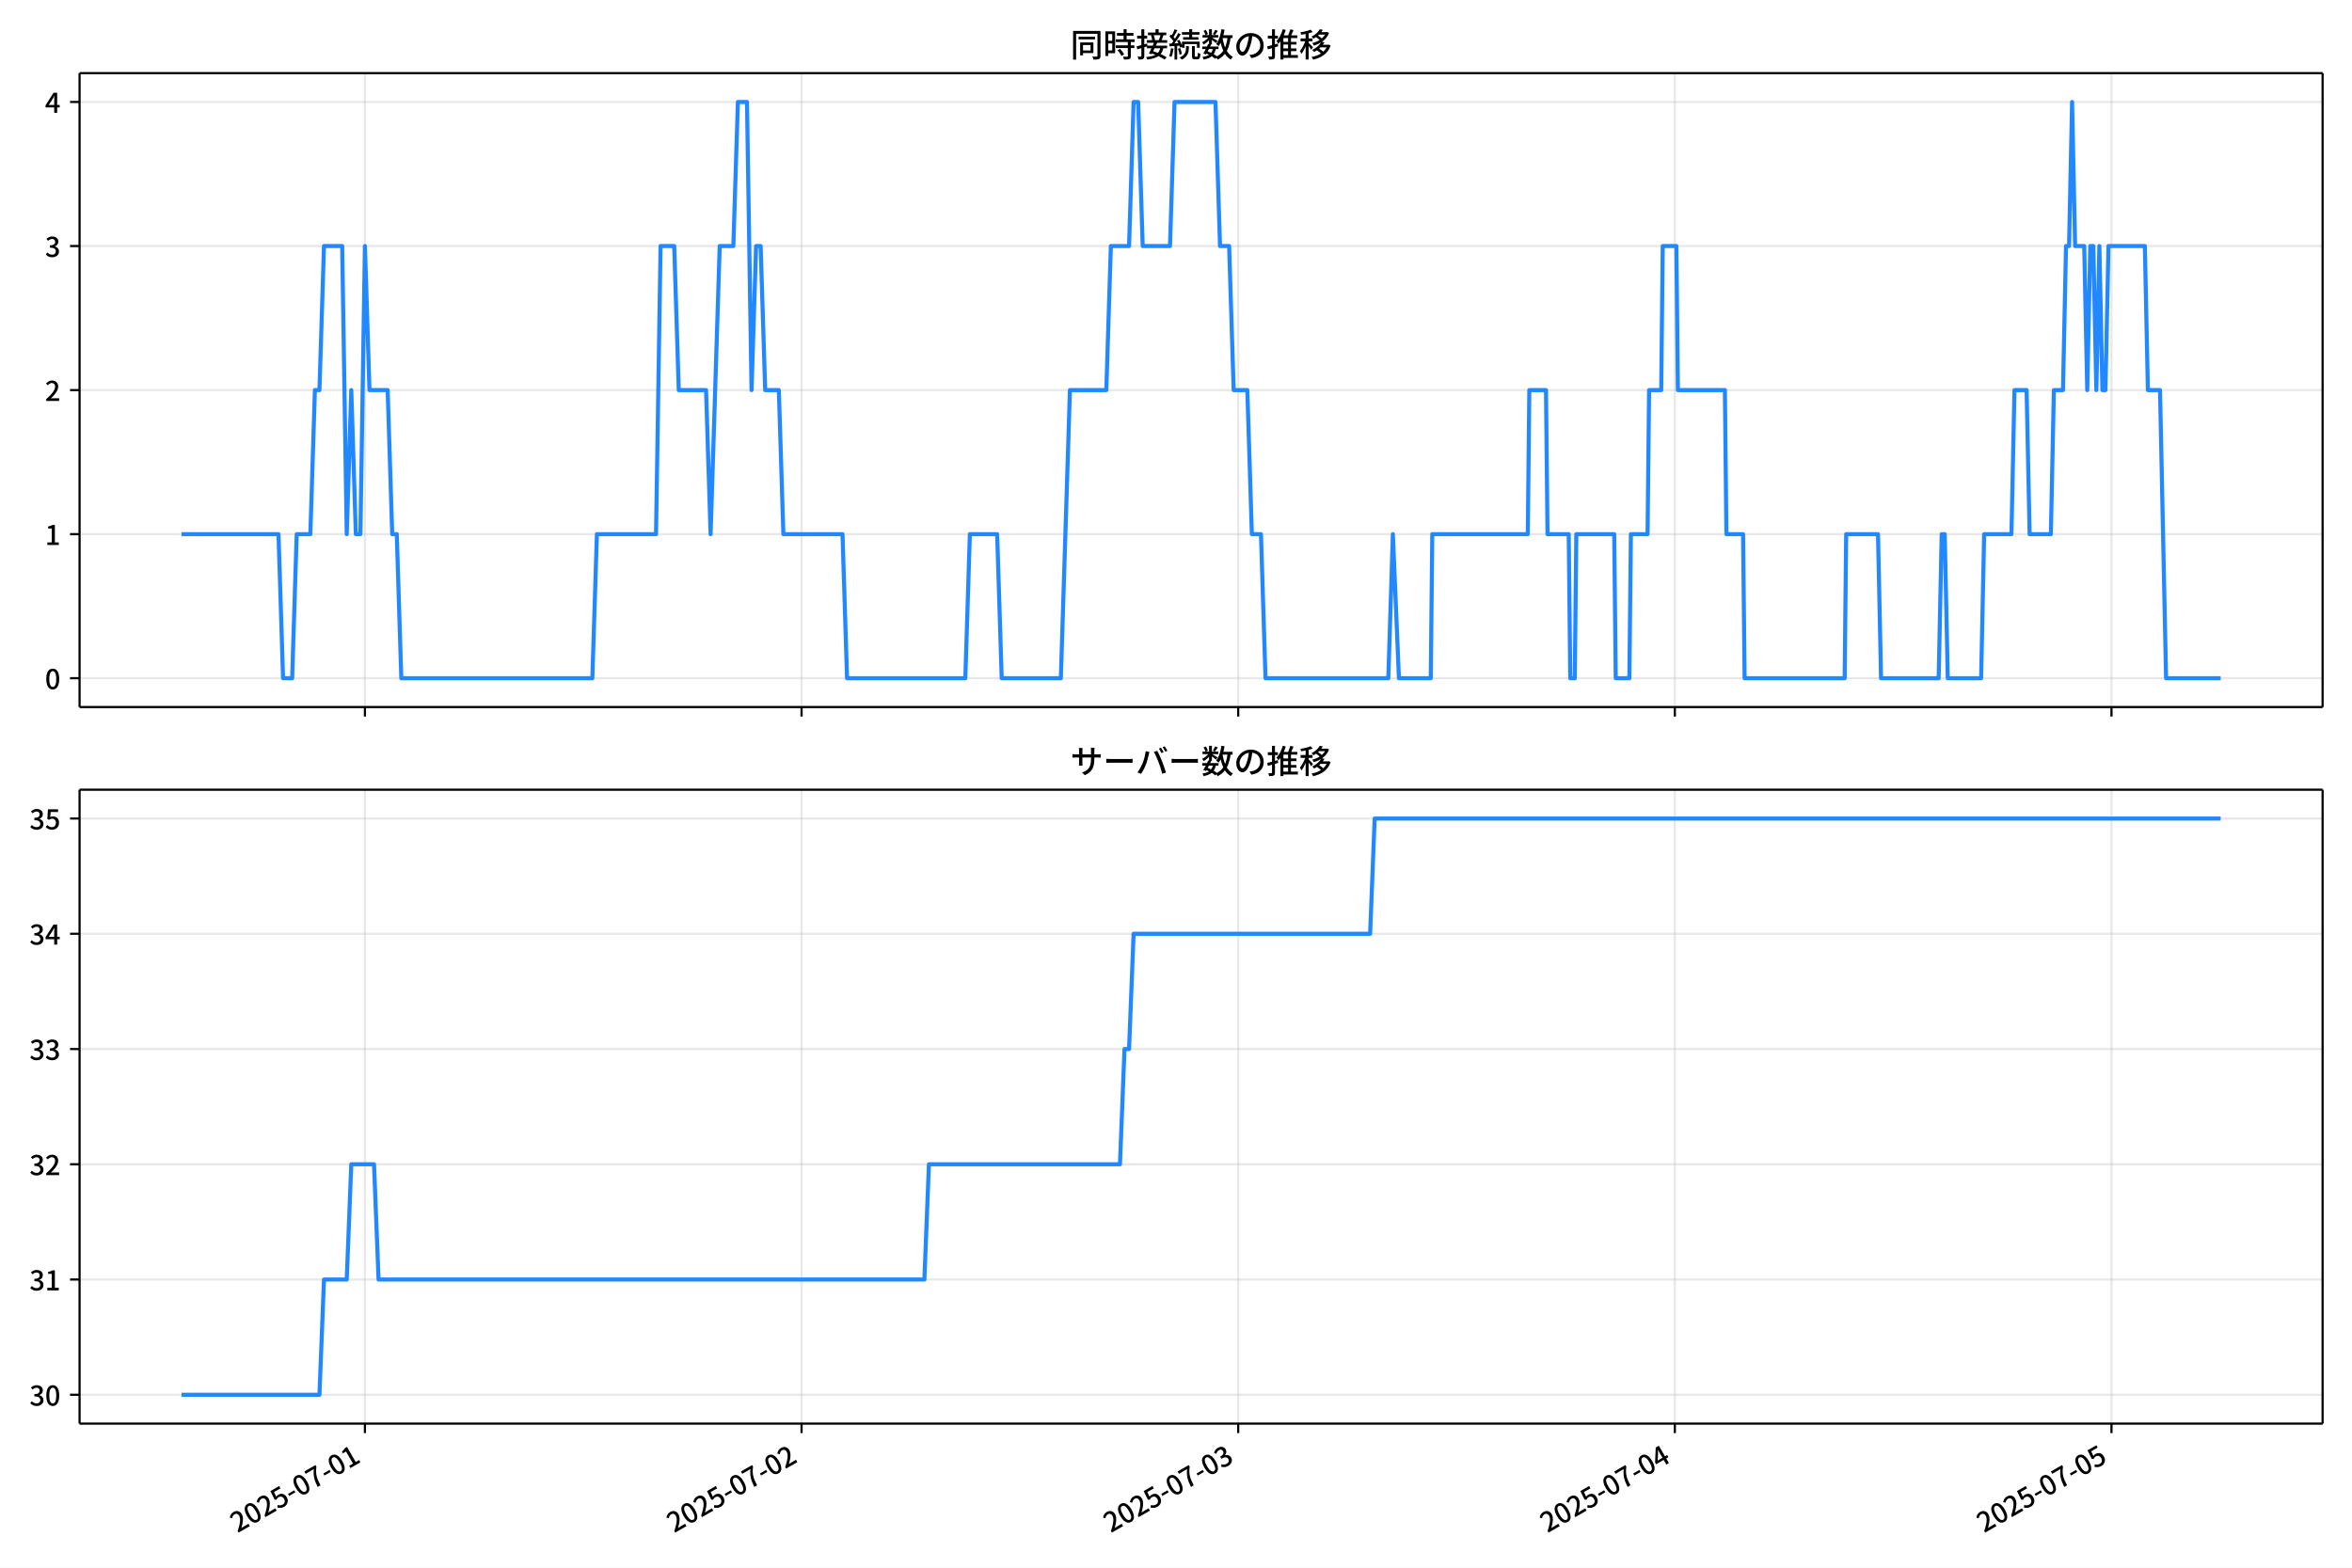
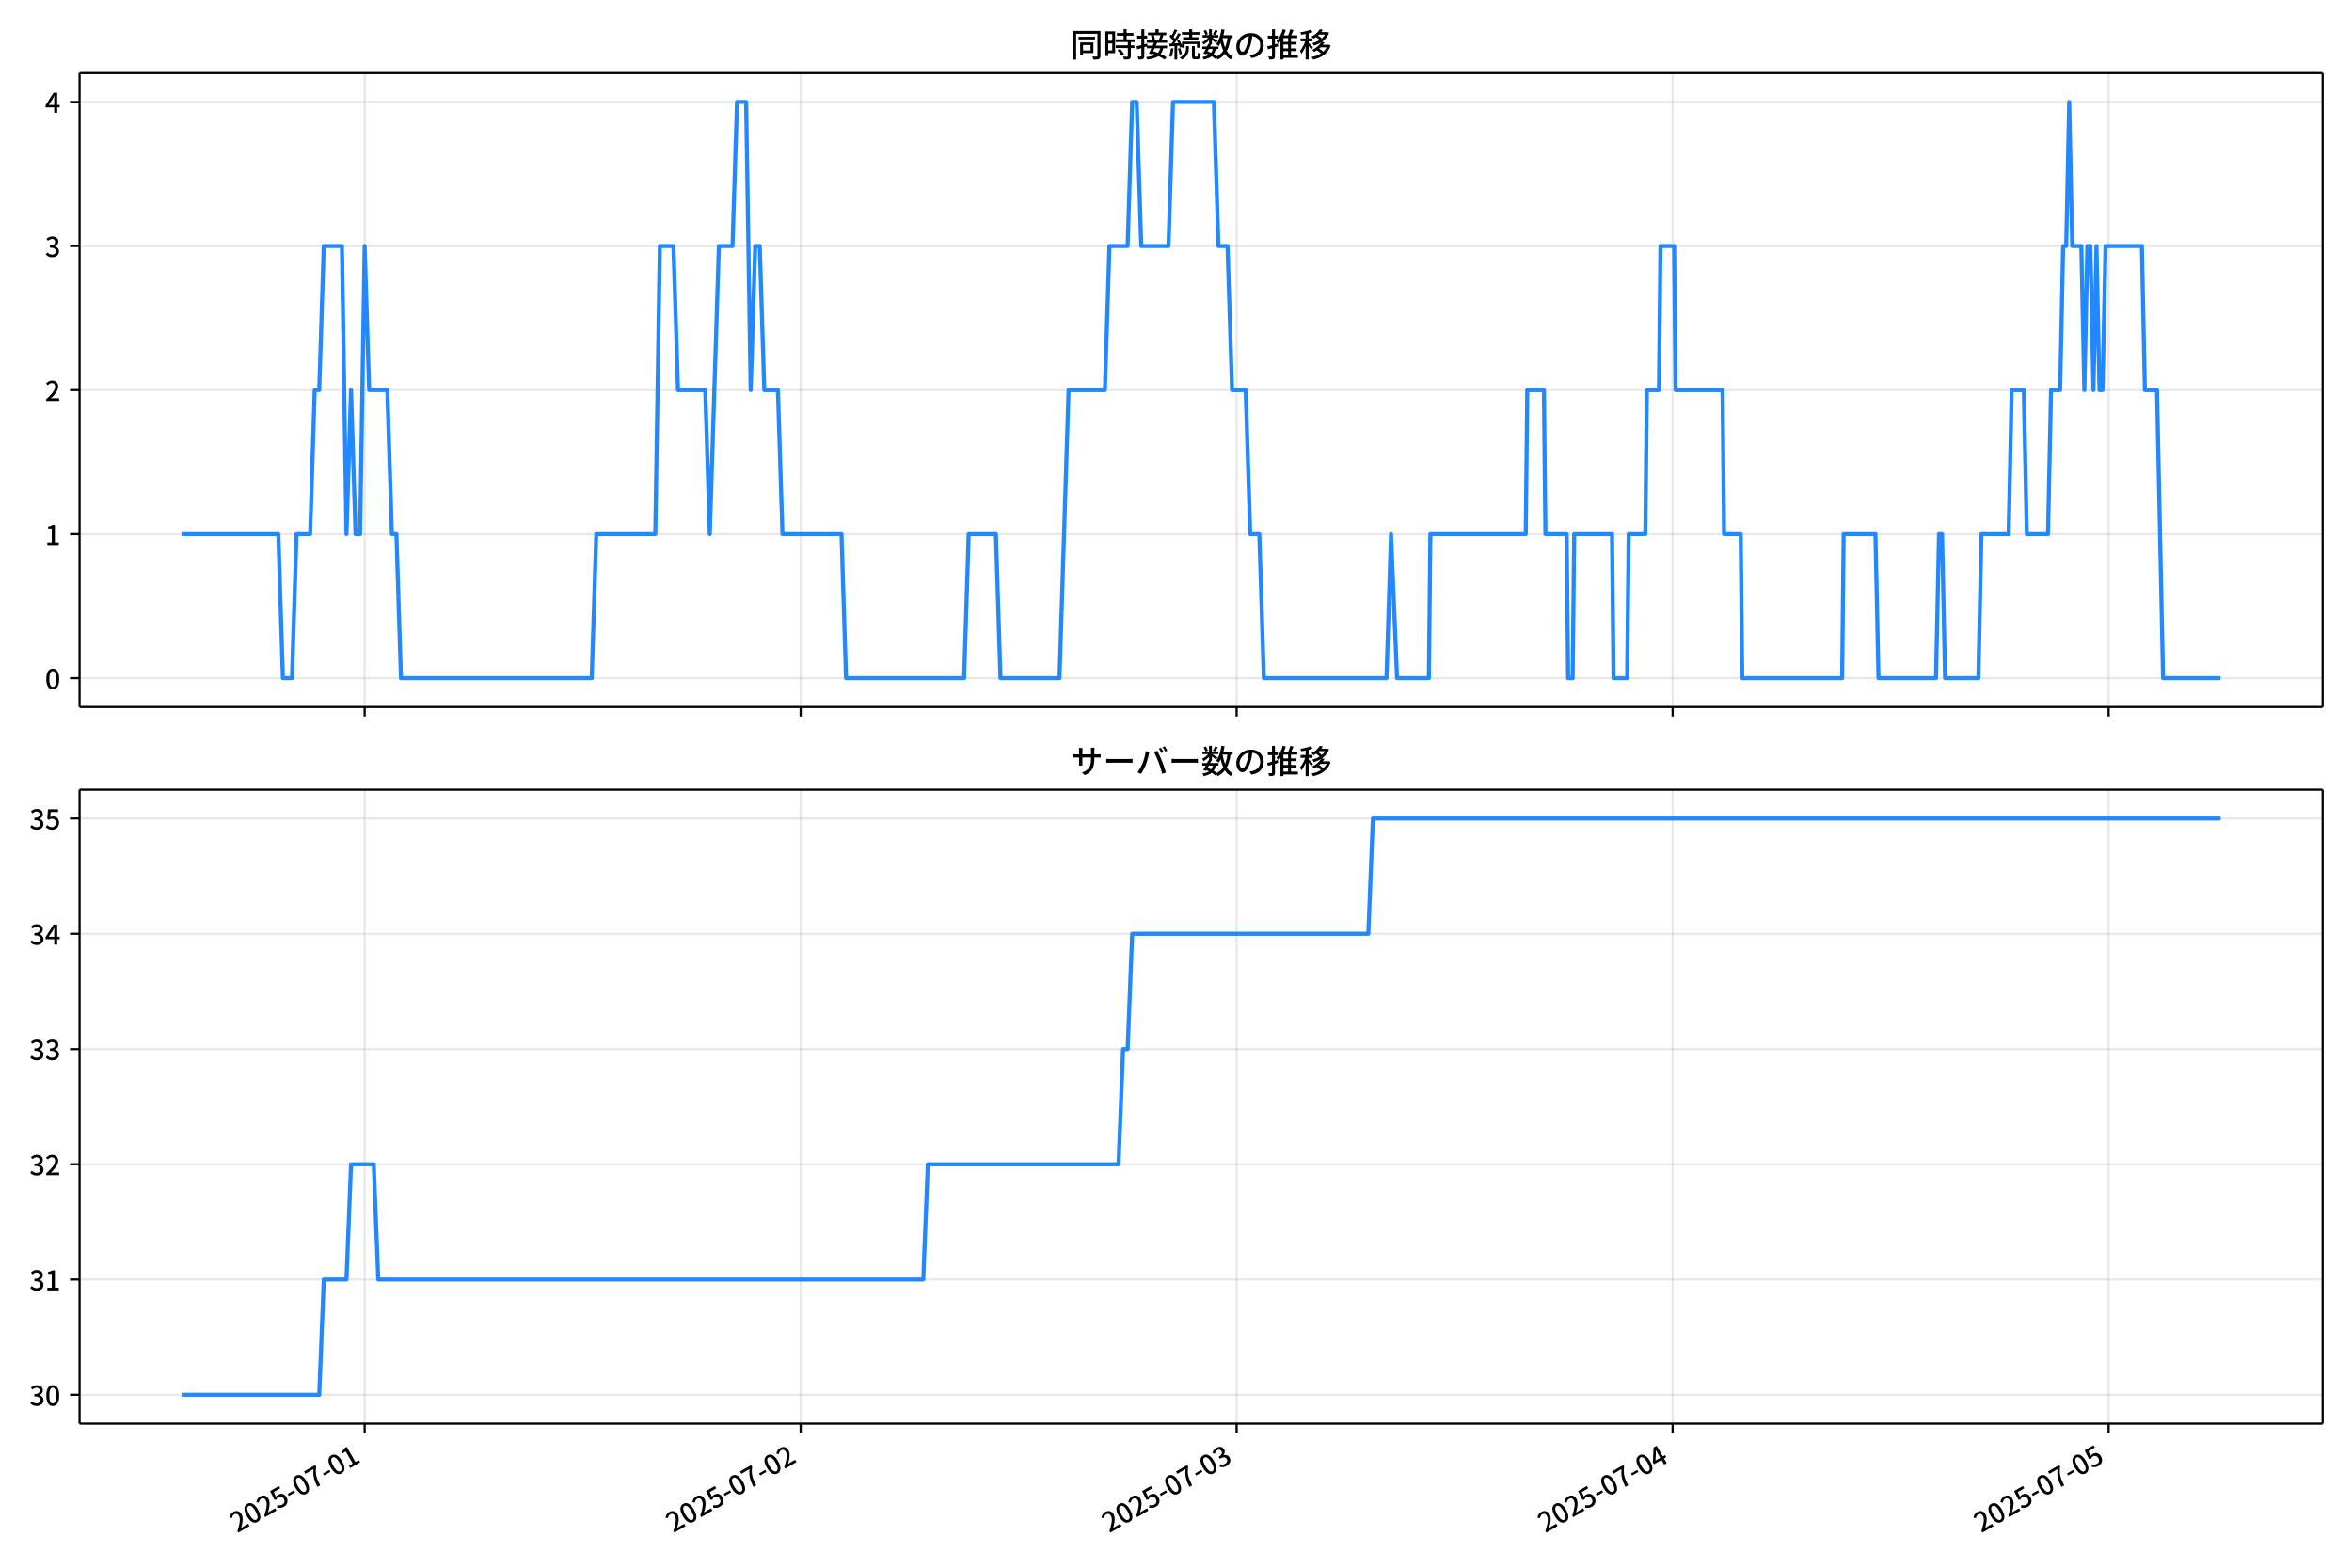
<svg xmlns="http://www.w3.org/2000/svg" xmlns:xlink="http://www.w3.org/1999/xlink" version="1.1" viewBox="0 0 864 576">
  <defs>
    <style type="text/css">*{stroke-linejoin: round; stroke-linecap: butt}</style>
  </defs>
  <g id="x">
    <g id="y">
      <path d="m0 576h864v-576h-864z" fill="#fff" />
    </g>
    <g id="z">
      <g id="aa">
        <path d="m29.23 259.78h823.97v-232.9h-823.97z" fill="#fff" />
      </g>
      <g id="ab">
        <g id="ac">
          <g id="ad">
-             <path d="m134.06 259.78v-232.9" clip-path="url(#d)" fill="none" stroke="#b0b0b0" stroke-linecap="square" stroke-opacity=".3" stroke-width=".8" />
+             <path d="m133.96 259.78v-232.9" clip-path="url(#d)" fill="none" stroke="#b0b0b0" stroke-linecap="square" stroke-opacity=".3" stroke-width=".8" />
          </g>
          <g id="ae">
            <defs>
              <path id="f" d="m0 0v3.5" stroke="#000" stroke-width=".8" />
            </defs>
-             <use x="134.056" y="259.778" stroke="#000000" stroke-width=".8" xlink:href="#f" />
+             <use x="133.956" y="259.778" stroke="#000000" stroke-width=".8" xlink:href="#f" />
          </g>
        </g>
        <g id="af">
          <g id="ag">
-             <path d="m294.45 259.78v-232.9" clip-path="url(#d)" fill="none" stroke="#b0b0b0" stroke-linecap="square" stroke-opacity=".3" stroke-width=".8" />
+             <path d="m294.12 259.78v-232.9" clip-path="url(#d)" fill="none" stroke="#b0b0b0" stroke-linecap="square" stroke-opacity=".3" stroke-width=".8" />
          </g>
          <g id="ah">
-             <use x="294.454" y="259.778" stroke="#000000" stroke-width=".8" xlink:href="#f" />
+             <use x="294.116" y="259.778" stroke="#000000" stroke-width=".8" xlink:href="#f" />
          </g>
        </g>
        <g id="ai">
          <g id="aj">
-             <path d="m454.85 259.78v-232.9" clip-path="url(#d)" fill="none" stroke="#b0b0b0" stroke-linecap="square" stroke-opacity=".3" stroke-width=".8" />
+             <path d="m454.28 259.78v-232.9" clip-path="url(#d)" fill="none" stroke="#b0b0b0" stroke-linecap="square" stroke-opacity=".3" stroke-width=".8" />
          </g>
          <g id="ak">
-             <use x="454.852" y="259.778" stroke="#000000" stroke-width=".8" xlink:href="#f" />
+             <use x="454.275" y="259.778" stroke="#000000" stroke-width=".8" xlink:href="#f" />
          </g>
        </g>
        <g id="al">
          <g id="am">
-             <path d="m615.25 259.78v-232.9" clip-path="url(#d)" fill="none" stroke="#b0b0b0" stroke-linecap="square" stroke-opacity=".3" stroke-width=".8" />
+             <path d="m614.43 259.78v-232.9" clip-path="url(#d)" fill="none" stroke="#b0b0b0" stroke-linecap="square" stroke-opacity=".3" stroke-width=".8" />
          </g>
          <g id="an">
-             <use x="615.249" y="259.778" stroke="#000000" stroke-width=".8" xlink:href="#f" />
+             <use x="614.435" y="259.778" stroke="#000000" stroke-width=".8" xlink:href="#f" />
          </g>
        </g>
        <g id="ao">
          <g id="ap">
-             <path d="m775.65 259.78v-232.9" clip-path="url(#d)" fill="none" stroke="#b0b0b0" stroke-linecap="square" stroke-opacity=".3" stroke-width=".8" />
+             <path d="m774.59 259.78v-232.9" clip-path="url(#d)" fill="none" stroke="#b0b0b0" stroke-linecap="square" stroke-opacity=".3" stroke-width=".8" />
          </g>
          <g id="aq">
-             <use x="775.647" y="259.778" stroke="#000000" stroke-width=".8" xlink:href="#f" />
+             <use x="774.595" y="259.778" stroke="#000000" stroke-width=".8" xlink:href="#f" />
          </g>
        </g>
      </g>
      <g id="ar">
        <g id="as">
          <g id="at">
            <path d="m29.23 249.19h823.97" clip-path="url(#d)" fill="none" stroke="#b0b0b0" stroke-linecap="square" stroke-opacity=".3" stroke-width=".8" />
          </g>
          <g id="au">
            <defs>
              <path id="e" d="m0 0h-3.5" stroke="#000" stroke-width=".8" />
            </defs>
            <use x="29.23" y="249.191" stroke="#000000" stroke-width=".8" xlink:href="#e" />
          </g>
          <g id="av">
            <g transform="translate(16.53 253.18) scale(.1 -.1)">
              <defs>
                <path id="a" transform="scale(.015625)" d="m1830-90q-460 0-806 275-346 276-535 823-188 547-188 1366 0 820 188 1357 189 538 535 803 346 266 806 266 461 0 800-269 340-269 528-803 189-534 189-1354 0-819-189-1366-188-547-528-823-339-275-800-275zm0 589q237 0 422 185 186 186 288 599 103 413 103 1091 0 679-103 1082-102 403-288 582-185 180-422 180-236 0-422-180-186-179-292-582-105-403-105-1082 0-678 105-1091 106-413 292-599 186-185 422-185z" />
              </defs>
              <use xlink:href="#a" />
            </g>
          </g>
        </g>
        <g id="aw">
          <g id="ax">
            <path d="m29.23 196.26h823.97" clip-path="url(#d)" fill="none" stroke="#b0b0b0" stroke-linecap="square" stroke-opacity=".3" stroke-width=".8" />
          </g>
          <g id="ay">
            <use x="29.23" y="196.26" stroke="#000000" stroke-width=".8" xlink:href="#e" />
          </g>
          <g id="az">
            <g transform="translate(16.53 200.25) scale(.1 -.1)">
              <defs>
                <path id="l" transform="scale(.015625)" d="m544 0v608h1037v3277h-845v467q333 58 579 147 247 90 451 218h557v-4109h915v-608h-2694z" />
              </defs>
              <use xlink:href="#l" />
            </g>
          </g>
        </g>
        <g id="ba">
          <g id="bb">
            <path d="m29.23 143.33h823.97" clip-path="url(#d)" fill="none" stroke="#b0b0b0" stroke-linecap="square" stroke-opacity=".3" stroke-width=".8" />
          </g>
          <g id="bc">
            <use x="29.23" y="143.329" stroke="#000000" stroke-width=".8" xlink:href="#e" />
          </g>
          <g id="bd">
            <g transform="translate(16.53 147.31) scale(.1 -.1)">
              <defs>
                <path id="b" transform="scale(.015625)" d="m282 0v429q697 621 1164 1136 468 515 701 956 234 442 234 826 0 256-87 451-86 196-262 301-176 106-445 106-275 0-506-151-230-150-422-368l-416 410q301 333 637 518 336 186 803 186 429 0 749-176t496-493 176-745q0-455-224-919t-615-935q-390-470-889-950 186 20 394 36t374 16h1184v-634h-3046z" />
              </defs>
              <use xlink:href="#b" />
            </g>
          </g>
        </g>
        <g id="be">
          <g id="bf">
            <path d="m29.23 90.398h823.97" clip-path="url(#d)" fill="none" stroke="#b0b0b0" stroke-linecap="square" stroke-opacity=".3" stroke-width=".8" />
          </g>
          <g id="bg">
            <use x="29.23" y="90.398" stroke="#000000" stroke-width=".8" xlink:href="#e" />
          </g>
          <g id="bh">
            <g transform="translate(16.53 94.383) scale(.1 -.1)">
              <defs>
                <path id="h" transform="scale(.015625)" d="m1715-90q-371 0-656 90t-503 240q-217 150-377 323l359 474q211-205 479-359 269-153 634-153 269 0 467 92 199 93 311 266t112 423q0 256-125 451t-429 300q-304 106-835 106v551q467 0 732 105 266 106 384 291 119 186 119 423 0 307-192 489-192 183-531 183-269 0-503-119-233-118-438-316l-384 460q282 256 614 413 333 157 737 157 422 0 748-144 327-144 512-413 186-269 186-659 0-403-221-685-221-281-592-422v-26q269-70 490-227t349-400 128-557q0-422-215-726-214-304-573-468-358-163-787-163z" />
              </defs>
              <use xlink:href="#h" />
            </g>
          </g>
        </g>
        <g id="bi">
          <g id="bj">
            <path d="m29.23 37.466h823.97" clip-path="url(#d)" fill="none" stroke="#b0b0b0" stroke-linecap="square" stroke-opacity=".3" stroke-width=".8" />
          </g>
          <g id="bk">
            <use x="29.23" y="37.466" stroke="#000000" stroke-width=".8" xlink:href="#e" />
          </g>
          <g id="bl">
            <g transform="translate(16.53 41.451) scale(.1 -.1)">
              <defs>
                <path id="k" transform="scale(.015625)" d="m2170 0v3072q0 192 12 457 13 266 20 458h-26q-90-179-183-365-92-185-195-364l-921-1415h2579v-576h-3328v493l1875 2957h858v-4717h-691z" />
              </defs>
              <use xlink:href="#k" />
            </g>
          </g>
        </g>
      </g>
      <g id="bm">
-         <path d="m66.683 196.26h35.627l1.671 52.931h3.342l1.671-52.931h5.012l1.671-52.931h1.671l1.671-52.931h6.683l1.671 105.86 1.671-52.931 1.671 52.931h1.671l1.671-105.86 1.671 52.931h6.683l1.671 52.931h1.671l1.671 52.931h70.174l1.671-52.931h21.721l1.671-105.86h5.012l1.671 52.931h10.025l1.671 52.931 3.342-105.86h5.012l1.671-52.931h3.342l1.671 105.86 1.671-52.931h1.671l1.671 52.931h5.012l1.671 52.931h21.721l1.671 52.931h43.441l1.671-52.931h10.025l1.671 52.931h21.721l3.342-105.86h13.366l1.671-52.931h6.683l1.671-52.931h1.671l1.671 52.931h10.025l1.671-52.931h15.037l1.671 52.931h3.342l1.671 52.931h5.012l1.671 52.931h3.342l1.671 52.931h45.112l1.671-52.931 2.228 52.931h11.696l.557-52.931h35.087l.557-52.931h6.126l.557 52.931h7.797l.557 52.931h1.671l.557-52.931h13.923l.557 52.931h5.012l.557-52.931h6.126l.557-52.931h4.455l.557-52.931h5.012l.557 52.931h17.265l.557 52.931h6.126l.557 52.931h36.758l.557-52.931h11.696l1.114 52.931h21.164l1.114-52.931h1.114l1.114 52.931h12.253l1.114-52.931h10.025l1.114-52.931h4.455l1.114 52.931h7.797l1.114-52.931h3.342l1.114-52.931h1.114l1.114-52.931 1.114 52.931h3.342l1.114 52.931 1.114-52.931h1.114l1.114 52.931 1.114-52.931 1.114 52.931h1.114l1.114-52.931h13.366l1.114 52.931h4.455l2.228 105.86h20.05v0" clip-path="url(#d)" fill="none" stroke="#28f" stroke-linecap="square" stroke-width="1.5" />
+         <path d="m66.683 196.26h35.574l1.668 52.931h3.337l1.668-52.931h5.005l1.668-52.931h1.668l1.668-52.931h6.673l1.668 105.86 1.668-52.931 1.668 52.931h1.668l1.668-105.86 1.668 52.931h6.673l1.668 52.931h1.668l1.668 52.931h70.07l1.668-52.931h21.688l1.668-105.86h5.005l1.668 52.931h10.01l1.668 52.931 3.337-105.86h5.005l1.668-52.931h3.337l1.668 105.86 1.668-52.931h1.668l1.668 52.931h5.005l1.668 52.931h21.688l1.668 52.931h43.377l1.668-52.931h10.01l1.668 52.931h21.688l3.337-105.86h13.347l1.668-52.931h6.673l1.668-52.931h1.668l1.668 52.931h10.01l1.668-52.931h15.015l1.668 52.931h3.337l1.668 52.931h5.005l1.668 52.931h3.337l1.668 52.931h45.045l1.668-52.931 2.224 52.931h11.678l.556-52.931h35.035l.556-52.931h6.117l.556 52.931h7.785l.556 52.931h1.668l.556-52.931h13.903l.556 52.931h5.005l.556-52.931h6.117l.556-52.931h4.449l.556-52.931h5.005l.556 52.931h17.239l.556 52.931h6.117l.556 52.931h36.703l.556-52.931h11.678l1.112 52.931h21.132l1.112-52.931h1.112l1.112 52.931h12.234l1.112-52.931h10.01l1.112-52.931h4.449l1.112 52.931h7.785l1.112-52.931h3.337l1.112-52.931h1.112l1.112-52.931 1.112 52.931h3.337l1.112 52.931 1.112-52.931h1.112l1.112 52.931 1.112-52.931 1.112 52.931h1.112l1.112-52.931h13.347l1.112 52.931h4.449l2.224 105.86h21.132v0" clip-path="url(#d)" fill="none" stroke="#28f" stroke-linecap="square" stroke-width="1.5" />
      </g>
      <g id="bn">
        <path d="m29.23 259.78v-232.9" fill="none" stroke="#000" stroke-linecap="square" stroke-width=".8" />
      </g>
      <g id="bo">
        <path d="m853.2 259.78v-232.9" fill="none" stroke="#000" stroke-linecap="square" stroke-width=".8" />
      </g>
      <g id="bp">
        <path d="m29.23 259.78h823.97" fill="none" stroke="#000" stroke-linecap="square" stroke-width=".8" />
      </g>
      <g id="bq">
        <path d="m29.23 26.88h823.97" fill="none" stroke="#000" stroke-linecap="square" stroke-width=".8" />
      </g>
      <g id="br">
        <g transform="translate(393.22 20.88) scale(.12 -.12)">
          <defs>
            <path id="u" transform="scale(.015625)" d="m1587 3936h3232v-518h-3232v518zm320-1114h557v-2534h-557v2534zm301 0h2291v-2086h-2291v512h1734v1069h-1734v505zm-1683 2260h5113v-570h-4524v-5056h-589v5626zm4768 0h595v-4896q0-250-67-397t-227-218q-160-77-426-96t-675-19q-13 83-45 192t-77 218q-45 108-89 185 281-13 527-13 247 0 330 0 83 7 118 42 36 35 36 112v4890z" />
            <path id="s" transform="scale(.015625)" d="m2714 4672h3238v-525h-3238v525zm-244-1235h3712v-538h-3712v538zm20-1184h3635v-531h-3635v531zm1523 3155h595v-2310h-595v2310zm832-2451h589v-2823q0-230-61-364-61-135-227-199-167-70-423-86t-633-16q-20 121-78 285-57 163-121 284 275-6 509-9t310-3q77 6 106 28 29 23 29 93v2810zm-2023-1677 487 282q153-160 313-352t294-381q135-189 206-343l-519-313q-64 153-189 348-124 196-278 394-154 199-314 365zm-2086 3718h1619v-4281h-1619v544h1056v3187h-1056v550zm32-1843h1293v-537h-1293v537zm-320 1843h563v-4832h-563v4832z" />
            <path id="t" transform="scale(.015625)" d="m3866 5408h614v-870h-614v870zm-1479-653h3597v-518h-3597v518zm-230-1485h4e3v-518h-4e3v518zm825 922 519 102q64-160 121-342 58-182 96-352 39-170 45-304l-544-128q-6 134-42 313-35 180-83 365-48 186-112 346zm1856 109 589-71q-96-275-202-557-105-281-195-486l-518 77q58 147 122 329 64 183 118 372t86 336zm-2643-2106h3943v-518h-3943v518zm1408 685 602-115q-167-371-362-784t-390-797-362-685l-525 179q160 288 346 666t368 784 323 752zm-659-2157 358 403q352-102 733-240 381-137 752-304 371-166 697-336 327-169 558-329l-384-461q-218 160-532 336-313 176-685 345-371 170-755 323-384 154-742 263zm1894 1114 583-71q-122-550-353-944-230-393-604-662t-922-435q-547-167-1296-269-25 128-93 269-67 141-137 230 678 64 1168 192t819 349q330 221 531 550 202 330 304 791zm-4684 217q396 90 953 240 557 151 1120 311l77-544q-525-154-1053-311-528-156-963-284l-134 588zm121 2093h1965v-563h-1965v563zm819 1248h576v-5229q0-236-51-374t-192-208q-141-77-355-99-214-23-541-16-13 115-64 288t-109 294q205-6 381-6t234 0q64 0 92 28 29 29 29 93v5229z" />
            <path id="r" transform="scale(.015625)" d="m4058 5408h595v-1798h-595v1798zm-1415-563h3443v-499h-3443v499zm231-992h3008v-499h-3008v499zm-224-877h3475v-1203h-531v729h-2432v-729h-512v1203zm1964-877h551v-1881q0-122 22-157 23-35 106-35 25 0 92 0 68 0 135 0t99 0q51 0 83 54t45 224 19 515q90-70 234-131t259-93q-19-429-83-662-64-234-183-326-118-93-316-93-39 0-103 0t-134 0-138 0q-67 0-99 0-237 0-365 64t-176 218q-48 153-48 422v1881zm-1164-6h550v-455q0-243-48-528-48-284-186-579-137-294-409-572-272-279-727-503-70 90-192 208-121 118-230 195 416 205 665 438 250 234 371 474 122 240 164 467 42 228 42 413v442zm-2240 3309 524-192q-121-244-259-503-137-259-275-496t-259-416l-410 173q122 186 246 438 125 253 240 515 116 263 193 481zm716-743 500-230q-224-359-496-756-272-396-548-764-275-368-518-650l-358 205q179 211 377 483 199 272 387 569 189 298 358 592 170 295 298 551zm-1721-665 307 403q166-154 339-340 173-185 320-364t224-327l-326-460q-77 160-218 348-141 189-314 384-172 196-332 356zm1485-832 435 179q128-211 249-458 122-246 215-474 93-227 137-412l-473-211q-32 185-119 422-86 237-201 486-115 250-243 468zm-1530-583q422 26 998 54 576 29 1184 68l7-499q-570-45-1127-84-556-38-992-70l-70 531zm1702-992 436 135q121-276 214-596t118-556l-454-148q-26 237-112 563-86 327-202 602zm-1363 109 499-83q-57-455-163-897-105-441-253-748-51 32-134 73-83 42-170 83-86 42-144 62 148 294 234 697t131 813zm691 627h525v-2861h-525v2861z" />
            <path id="n" transform="scale(.015625)" d="m224 2022h3187v-499h-3187v499zm51 2247h3111v-487h-3111v487zm1127-1735 563-121q-154-320-333-672t-352-679q-173-326-326-582l-532 173q148 243 324 566t345 669q170 346 311 646zm934-832 563-64q-89-480-262-838t-461-614-701-432-976-298q-25 128-99 269t-157 237q659 102 1085 303 426 202 666 554t342 883zm422 3597 519-211q-147-218-298-436-150-217-278-377l-403 186q121 173 252 413 132 240 208 425zm-1203 109h563v-2957h-563v2957zm-1075-320 448 186q134-192 246-420 112-227 157-393l-467-211q-38 172-147 406t-237 432zm1094-1050 397-236q-160-263-400-529-240-265-519-489-278-224-553-378-51 103-141 237-89 135-179 218 269 109 534 294 266 186 493 416 228 231 368 467zm487-204q83-45 246-145 163-99 352-211t346-211 221-150l-327-423q-83 77-230 198-147 122-317 253-170 132-327 250-156 119-259 189l295 250zm1798 396h2311v-556h-2311v556zm115 1178 615-90q-103-640-263-1235t-384-1101q-224-505-512-889-44 57-134 134t-186 157-166 125q275 339 473 796 199 458 340 995 141 538 217 1108zm1223-1510 614-58q-147-1101-445-1940-297-838-813-1443-515-604-1321-1014-26 71-90 177-64 105-134 208-70 102-128 159 742 346 1212 880 471 535 730 1290 260 755 375 1741zm-1005-135q134-851 387-1597 253-745 659-1305 407-560 1002-874-70-57-154-150-83-93-154-189-70-96-121-179-633 371-1056 988-422 618-688 1434-265 816-425 1783l550 89zm-3309-3065 327 416q377-148 754-330 378-182 701-378 324-195 548-368l-416-435q-211 179-519 378-307 198-666 383-358 186-729 334z" />
            <path id="q" transform="scale(.015625)" d="m3686 4378q-64-493-163-1041-99-547-265-1084-192-653-432-1104t-522-688-595-237q-320 0-596 221-275 221-448 621-172 400-172 931 0 537 220 1017 221 480 611 851 391 372 909 583 519 211 1121 211 576 0 1040-186 464-185 793-515 330-329 502-771 173-441 173-941 0-672-278-1194-278-521-816-851-538-329-1318-444l-378 601q166 20 307 42t263 48q307 70 585 217 279 148 496 375 218 227 342 534 125 308 125 692t-122 713q-121 330-358 573-236 243-582 380-346 138-781 138-525 0-935-186-409-185-694-489-284-304-432-656-147-352-147-678 0-365 89-605 90-240 224-355 135-115 276-115t288 144 297 457q151 314 298 800 147 461 246 982 100 522 145 1021l684-12z" />
            <path id="o" transform="scale(.015625)" d="m2995 2925h2893v-519h-2893v519zm0-1280h2893v-519h-2893v519zm-64-1299h3232v-557h-3232v557zm1312 3577h563v-3763h-563v3763zm429 1466 634-141q-154-390-340-794-185-403-339-684l-512 140q103 199 208 458 106 259 195 528 90 269 154 493zm-1472 25 582-147q-153-518-371-1018-217-499-483-931t-573-758q-38 64-109 160-70 96-147 198-77 103-141 160 416 416 733 1034t509 1302zm128-1203h2720v-537h-2720v-4205h-582v4422l313 320h269zm-3174-2157q396 90 953 240 557 151 1120 311l77-544q-525-154-1053-311-528-156-963-284l-134 588zm121 2093h1965v-563h-1965v563zm819 1248h576v-5229q0-236-51-374t-192-208q-141-77-355-99-214-23-541-16-13 115-64 288t-109 294q205-6 381-6t234 0q64 0 92 28 29 29 29 93v5229z" />
            <path id="m" transform="scale(.015625)" d="m4051 5402 595-109q-281-493-729-941t-1107-806q-39 64-106 144t-141 153q-73 74-137 119 608 288 1011 678t614 762zm-77-557h1511v-493h-1863l352 493zm1293 0h109l109 25 384-179q-192-505-496-905t-695-701q-390-301-845-519-454-217-947-358-44 109-137 253t-176 227q448 109 867 294 419 186 777 445 359 259 631 592t419 730v96zm-1990-954 377 307q167-96 336-218 170-121 320-249 151-128 247-237l-397-332q-90 108-237 236t-317 259q-169 132-329 234zm1107-934 595-109q-307-538-803-1031-496-492-1232-876-38 64-102 144t-138 156q-74 77-138 116 455 217 807 483t604 554q253 288 407 563zm-90-589h1460v-506h-1818l358 506zm1268 0h121l109 26 384-167q-192-614-531-1075t-787-794q-448-332-983-553-534-221-1129-355-45 115-132 269-86 153-176 249 551 96 1043 285 493 189 903 473 410 285 714 669t464 883v90zm-2132-1056 410 339q186-102 384-237 198-134 371-275t282-269l-435-371q-103 128-270 272-166 144-361 288t-381 253zm-2150 3533h589v-5376h-589v5376zm-992-1242h2336v-569h-2336v569zm1024-224 365-160q-96-339-231-707-134-368-291-727-157-358-336-672-179-313-365-537-44 128-134 291t-160 272q173 192 339 457 167 266 323 570 157 304 282 618t208 595zm941 1946 416-467q-314-122-695-221-380-99-784-173-403-74-780-131-20 102-71 236-51 135-102 231 358 58 732 138 375 80 711 179t573 208zm-397-2579q58-45 179-170 122-125 266-266 144-140 259-265t160-183l-352-473q-58 102-157 255-99 154-218 317-118 164-227 311-108 147-185 237l275 237z" />
          </defs>
          <use xlink:href="#u" />
          <use transform="translate(100)" xlink:href="#s" />
          <use transform="translate(200)" xlink:href="#t" />
          <use transform="translate(300)" xlink:href="#r" />
          <use transform="translate(400)" xlink:href="#n" />
          <use transform="translate(500)" xlink:href="#q" />
          <use transform="translate(600)" xlink:href="#o" />
          <use transform="translate(700)" xlink:href="#m" />
        </g>
      </g>
    </g>
    <g id="bs">
      <g id="bt">
        <path d="m29.23 523.06h823.97v-232.9h-823.97z" fill="#fff" />
      </g>
      <g id="bu">
        <g id="bv">
          <g id="bw">
-             <path d="m134.06 523.06v-232.9" clip-path="url(#c)" fill="none" stroke="#b0b0b0" stroke-linecap="square" stroke-opacity=".3" stroke-width=".8" />
+             <path d="m133.96 523.06v-232.9" clip-path="url(#c)" fill="none" stroke="#b0b0b0" stroke-linecap="square" stroke-opacity=".3" stroke-width=".8" />
          </g>
          <g id="bx">
-             <use x="134.056" y="523.055" stroke="#000000" stroke-width=".8" xlink:href="#f" />
+             <use x="133.956" y="523.055" stroke="#000000" stroke-width=".8" xlink:href="#f" />
          </g>
          <g id="by">
-             <g transform="translate(87.266 563.33) rotate(-30) scale(.1 -.1)">
+             <g transform="translate(87.166 563.33) rotate(-30) scale(.1 -.1)">
              <defs>
                <path id="i" transform="scale(.015625)" d="m1715-90q-365 0-653 90t-506 237q-217 147-383 307l352 480q134-134 294-246t361-183q202-70 452-70 262 0 473 118 212 119 333 346 122 227 122 541 0 460-247 716-246 256-649 256-224 0-384-64t-365-198l-365 237 141 2240h2387v-627h-1747l-109-1204q154 77 307 118 154 42 340 42 397 0 723-160t518-490q192-329 192-847 0-519-224-887t-586-560q-361-192-777-192z" />
                <path id="g" transform="scale(.015625)" d="m301 1536v544h1689v-544h-1689z" />
                <path id="j" transform="scale(.015625)" d="m1235 0q32 646 109 1187t224 1024 384 941 576 938h-2208v627h3027v-455q-409-512-665-989-256-476-397-969t-205-1053-90-1251h-755z" />
              </defs>
              <use xlink:href="#b" />
              <use transform="translate(57)" xlink:href="#a" />
              <use transform="translate(114)" xlink:href="#b" />
              <use transform="translate(171)" xlink:href="#i" />
              <use transform="translate(228)" xlink:href="#g" />
              <use transform="translate(263.7)" xlink:href="#a" />
              <use transform="translate(320.7)" xlink:href="#j" />
              <use transform="translate(377.7)" xlink:href="#g" />
              <use transform="translate(413.4)" xlink:href="#a" />
              <use transform="translate(470.4)" xlink:href="#l" />
            </g>
          </g>
        </g>
        <g id="bz">
          <g id="ca">
-             <path d="m294.45 523.06v-232.9" clip-path="url(#c)" fill="none" stroke="#b0b0b0" stroke-linecap="square" stroke-opacity=".3" stroke-width=".8" />
+             <path d="m294.12 523.06v-232.9" clip-path="url(#c)" fill="none" stroke="#b0b0b0" stroke-linecap="square" stroke-opacity=".3" stroke-width=".8" />
          </g>
          <g id="cb">
-             <use x="294.454" y="523.055" stroke="#000000" stroke-width=".8" xlink:href="#f" />
+             <use x="294.116" y="523.055" stroke="#000000" stroke-width=".8" xlink:href="#f" />
          </g>
          <g id="cc">
-             <g transform="translate(247.66 563.33) rotate(-30) scale(.1 -.1)">
+             <g transform="translate(247.33 563.33) rotate(-30) scale(.1 -.1)">
              <use xlink:href="#b" />
              <use transform="translate(57)" xlink:href="#a" />
              <use transform="translate(114)" xlink:href="#b" />
              <use transform="translate(171)" xlink:href="#i" />
              <use transform="translate(228)" xlink:href="#g" />
              <use transform="translate(263.7)" xlink:href="#a" />
              <use transform="translate(320.7)" xlink:href="#j" />
              <use transform="translate(377.7)" xlink:href="#g" />
              <use transform="translate(413.4)" xlink:href="#a" />
              <use transform="translate(470.4)" xlink:href="#b" />
            </g>
          </g>
        </g>
        <g id="cd">
          <g id="ce">
-             <path d="m454.85 523.06v-232.9" clip-path="url(#c)" fill="none" stroke="#b0b0b0" stroke-linecap="square" stroke-opacity=".3" stroke-width=".8" />
+             <path d="m454.28 523.06v-232.9" clip-path="url(#c)" fill="none" stroke="#b0b0b0" stroke-linecap="square" stroke-opacity=".3" stroke-width=".8" />
          </g>
          <g id="cf">
-             <use x="454.852" y="523.055" stroke="#000000" stroke-width=".8" xlink:href="#f" />
+             <use x="454.275" y="523.055" stroke="#000000" stroke-width=".8" xlink:href="#f" />
          </g>
          <g id="cg">
-             <g transform="translate(408.06 563.33) rotate(-30) scale(.1 -.1)">
+             <g transform="translate(407.49 563.33) rotate(-30) scale(.1 -.1)">
              <use xlink:href="#b" />
              <use transform="translate(57)" xlink:href="#a" />
              <use transform="translate(114)" xlink:href="#b" />
              <use transform="translate(171)" xlink:href="#i" />
              <use transform="translate(228)" xlink:href="#g" />
              <use transform="translate(263.7)" xlink:href="#a" />
              <use transform="translate(320.7)" xlink:href="#j" />
              <use transform="translate(377.7)" xlink:href="#g" />
              <use transform="translate(413.4)" xlink:href="#a" />
              <use transform="translate(470.4)" xlink:href="#h" />
            </g>
          </g>
        </g>
        <g id="ch">
          <g id="ci">
-             <path d="m615.25 523.06v-232.9" clip-path="url(#c)" fill="none" stroke="#b0b0b0" stroke-linecap="square" stroke-opacity=".3" stroke-width=".8" />
+             <path d="m614.43 523.06v-232.9" clip-path="url(#c)" fill="none" stroke="#b0b0b0" stroke-linecap="square" stroke-opacity=".3" stroke-width=".8" />
          </g>
          <g id="cj">
-             <use x="615.249" y="523.055" stroke="#000000" stroke-width=".8" xlink:href="#f" />
+             <use x="614.435" y="523.055" stroke="#000000" stroke-width=".8" xlink:href="#f" />
          </g>
          <g id="ck">
-             <g transform="translate(568.46 563.33) rotate(-30) scale(.1 -.1)">
+             <g transform="translate(567.65 563.33) rotate(-30) scale(.1 -.1)">
              <use xlink:href="#b" />
              <use transform="translate(57)" xlink:href="#a" />
              <use transform="translate(114)" xlink:href="#b" />
              <use transform="translate(171)" xlink:href="#i" />
              <use transform="translate(228)" xlink:href="#g" />
              <use transform="translate(263.7)" xlink:href="#a" />
              <use transform="translate(320.7)" xlink:href="#j" />
              <use transform="translate(377.7)" xlink:href="#g" />
              <use transform="translate(413.4)" xlink:href="#a" />
              <use transform="translate(470.4)" xlink:href="#k" />
            </g>
          </g>
        </g>
        <g id="cl">
          <g id="cm">
-             <path d="m775.65 523.06v-232.9" clip-path="url(#c)" fill="none" stroke="#b0b0b0" stroke-linecap="square" stroke-opacity=".3" stroke-width=".8" />
+             <path d="m774.59 523.06v-232.9" clip-path="url(#c)" fill="none" stroke="#b0b0b0" stroke-linecap="square" stroke-opacity=".3" stroke-width=".8" />
          </g>
          <g id="cn">
-             <use x="775.647" y="523.055" stroke="#000000" stroke-width=".8" xlink:href="#f" />
+             <use x="774.595" y="523.055" stroke="#000000" stroke-width=".8" xlink:href="#f" />
          </g>
          <g id="co">
-             <g transform="translate(728.86 563.33) rotate(-30) scale(.1 -.1)">
+             <g transform="translate(727.81 563.33) rotate(-30) scale(.1 -.1)">
              <use xlink:href="#b" />
              <use transform="translate(57)" xlink:href="#a" />
              <use transform="translate(114)" xlink:href="#b" />
              <use transform="translate(171)" xlink:href="#i" />
              <use transform="translate(228)" xlink:href="#g" />
              <use transform="translate(263.7)" xlink:href="#a" />
              <use transform="translate(320.7)" xlink:href="#j" />
              <use transform="translate(377.7)" xlink:href="#g" />
              <use transform="translate(413.4)" xlink:href="#a" />
              <use transform="translate(470.4)" xlink:href="#i" />
            </g>
          </g>
        </g>
      </g>
      <g id="cp">
        <g id="cq">
          <g id="cr">
            <path d="m29.23 512.47h823.97" clip-path="url(#c)" fill="none" stroke="#b0b0b0" stroke-linecap="square" stroke-opacity=".3" stroke-width=".8" />
          </g>
          <g id="cs">
            <use x="29.23" y="512.469" stroke="#000000" stroke-width=".8" xlink:href="#e" />
          </g>
          <g id="ct">
            <g transform="translate(10.83 516.45) scale(.1 -.1)">
              <use xlink:href="#h" />
              <use transform="translate(57)" xlink:href="#a" />
            </g>
          </g>
        </g>
        <g id="cu">
          <g id="cv">
            <path d="m29.23 470.12h823.97" clip-path="url(#c)" fill="none" stroke="#b0b0b0" stroke-linecap="square" stroke-opacity=".3" stroke-width=".8" />
          </g>
          <g id="cw">
            <use x="29.23" y="470.124" stroke="#000000" stroke-width=".8" xlink:href="#e" />
          </g>
          <g id="cx">
            <g transform="translate(10.83 474.11) scale(.1 -.1)">
              <use xlink:href="#h" />
              <use transform="translate(57)" xlink:href="#l" />
            </g>
          </g>
        </g>
        <g id="cy">
          <g id="cz">
            <path d="m29.23 427.78h823.97" clip-path="url(#c)" fill="none" stroke="#b0b0b0" stroke-linecap="square" stroke-opacity=".3" stroke-width=".8" />
          </g>
          <g id="da">
            <use x="29.23" y="427.779" stroke="#000000" stroke-width=".8" xlink:href="#e" />
          </g>
          <g id="db">
            <g transform="translate(10.83 431.76) scale(.1 -.1)">
              <use xlink:href="#h" />
              <use transform="translate(57)" xlink:href="#b" />
            </g>
          </g>
        </g>
        <g id="dc">
          <g id="dd">
            <path d="m29.23 385.43h823.97" clip-path="url(#c)" fill="none" stroke="#b0b0b0" stroke-linecap="square" stroke-opacity=".3" stroke-width=".8" />
          </g>
          <g id="de">
            <use x="29.23" y="385.434" stroke="#000000" stroke-width=".8" xlink:href="#e" />
          </g>
          <g id="df">
            <g transform="translate(10.83 389.42) scale(.1 -.1)">
              <use xlink:href="#h" />
              <use transform="translate(57)" xlink:href="#h" />
            </g>
          </g>
        </g>
        <g id="dg">
          <g id="dh">
            <path d="m29.23 343.09h823.97" clip-path="url(#c)" fill="none" stroke="#b0b0b0" stroke-linecap="square" stroke-opacity=".3" stroke-width=".8" />
          </g>
          <g id="di">
            <use x="29.23" y="343.089" stroke="#000000" stroke-width=".8" xlink:href="#e" />
          </g>
          <g id="dj">
            <g transform="translate(10.83 347.07) scale(.1 -.1)">
              <use xlink:href="#h" />
              <use transform="translate(57)" xlink:href="#k" />
            </g>
          </g>
        </g>
        <g id="dk">
          <g id="dl">
            <path d="m29.23 300.74h823.97" clip-path="url(#c)" fill="none" stroke="#b0b0b0" stroke-linecap="square" stroke-opacity=".3" stroke-width=".8" />
          </g>
          <g id="dm">
            <use x="29.23" y="300.744" stroke="#000000" stroke-width=".8" xlink:href="#e" />
          </g>
          <g id="dn">
            <g transform="translate(10.83 304.73) scale(.1 -.1)">
              <use xlink:href="#h" />
              <use transform="translate(57)" xlink:href="#i" />
            </g>
          </g>
        </g>
      </g>
      <g id="do">
-         <path d="m66.683 512.47h50.665l1.671-42.345h8.354l1.671-42.345h8.354l1.671 42.345h200.5l1.671-42.345h70.174l1.671-42.345h1.671l1.671-42.345h86.882l1.671-42.345h310.77v0" clip-path="url(#c)" fill="none" stroke="#28f" stroke-linecap="square" stroke-width="1.5" />
+         <path d="m66.683 512.47h50.589l1.668-42.345h8.342l1.668-42.345h8.342l1.668 42.345h200.2l1.668-42.345h70.07l1.668-42.345h1.668l1.668-42.345h86.753l1.668-42.345h311.42v0" clip-path="url(#c)" fill="none" stroke="#28f" stroke-linecap="square" stroke-width="1.5" />
      </g>
      <g id="dp">
        <path d="m29.23 523.06v-232.9" fill="none" stroke="#000" stroke-linecap="square" stroke-width=".8" />
      </g>
      <g id="dq">
        <path d="m853.2 523.06v-232.9" fill="none" stroke="#000" stroke-linecap="square" stroke-width=".8" />
      </g>
      <g id="dr">
        <path d="m29.23 523.06h823.97" fill="none" stroke="#000" stroke-linecap="square" stroke-width=".8" />
      </g>
      <g id="ds">
        <path d="m29.23 290.16h823.97" fill="none" stroke="#000" stroke-linecap="square" stroke-width=".8" />
      </g>
      <g id="dt">
        <g transform="translate(393.22 284.16) scale(.12 -.12)">
          <defs>
            <path id="w" transform="scale(.015625)" d="m4685 2893q0-621-84-1111-83-489-288-877-204-387-569-691t-928-560l-544 512q448 167 781 371 333 205 550 503 218 298 323 739 106 442 106 1075v1620q0 192-10 339-9 147-22 217h723q-6-70-22-217t-16-339v-1581zm-2304 2086q-7-64-23-199-16-134-16-313v-2317q0-128 6-256 7-128 13-224 7-96 13-140h-710q6 44 12 140 7 96 13 221 7 125 7 259v2317q0 122-10 256-9 135-28 256h723zm-1978-1197q45-12 144-22t237-20q138-9 285-9h4217q237 0 394 13t246 26v-679q-76 7-240 13-163 6-393 6h-4224q-147 0-282-3-134-3-234-10-99-6-150-12v697z" />
            <path id="p" transform="scale(.015625)" d="m621 2854q109-6 265-16 157-9 339-16 183-6 349-6 128 0 352 0t509 0 598 0q314 0 624 0 311 0 586 0t486 0q212 0 327 0 230 0 416 16t301 22v-793q-109 6-308 19-198 13-409 13-109 0-324 0-214 0-489 0t-586 0q-310 0-624 0-313 0-598 0t-509 0-352 0q-262 0-525-10-262-9-428-22v793z" />
            <path id="v" transform="scale(.015625)" d="m4941 5037q83-109 176-269t182-320q90-160 154-288l-416-179q-96 192-240 448t-272 435l416 173zm723 275q83-122 182-282 100-160 196-317 96-156 153-271l-416-186q-102 205-246 454-144 250-279 429l410 173zm-4339-3360q102 262 201 556 100 295 183 612t144 630q61 314 93 602l723-147q-19-83-45-183-26-99-48-195t-42-166q-32-154-86-394t-131-512-164-551q-86-278-182-514-115-301-269-618-153-317-326-618-173-300-346-550l-697 294q301 397 563 874t429 880zm3155 198q-96 250-215 531-118 282-243 567-124 285-246 534-122 250-224 429l659 218q96-179 221-429t253-535q128-284 249-566 122-281 218-525 90-230 195-518 106-288 211-592 106-304 195-589 90-285 154-515l-729-237q-84 352-199 736t-240 768-259 723z" />
          </defs>
          <use xlink:href="#w" />
          <use transform="translate(100)" xlink:href="#p" />
          <use transform="translate(200)" xlink:href="#v" />
          <use transform="translate(300)" xlink:href="#p" />
          <use transform="translate(400)" xlink:href="#n" />
          <use transform="translate(500)" xlink:href="#q" />
          <use transform="translate(600)" xlink:href="#o" />
          <use transform="translate(700)" xlink:href="#m" />
        </g>
      </g>
    </g>
  </g>
  <defs>
    <clipPath id="d">
      <rect x="29.23" y="26.88" width="823.97" height="232.9" />
    </clipPath>
    <clipPath id="c">
      <rect x="29.23" y="290.16" width="823.97" height="232.9" />
    </clipPath>
  </defs>
</svg>
